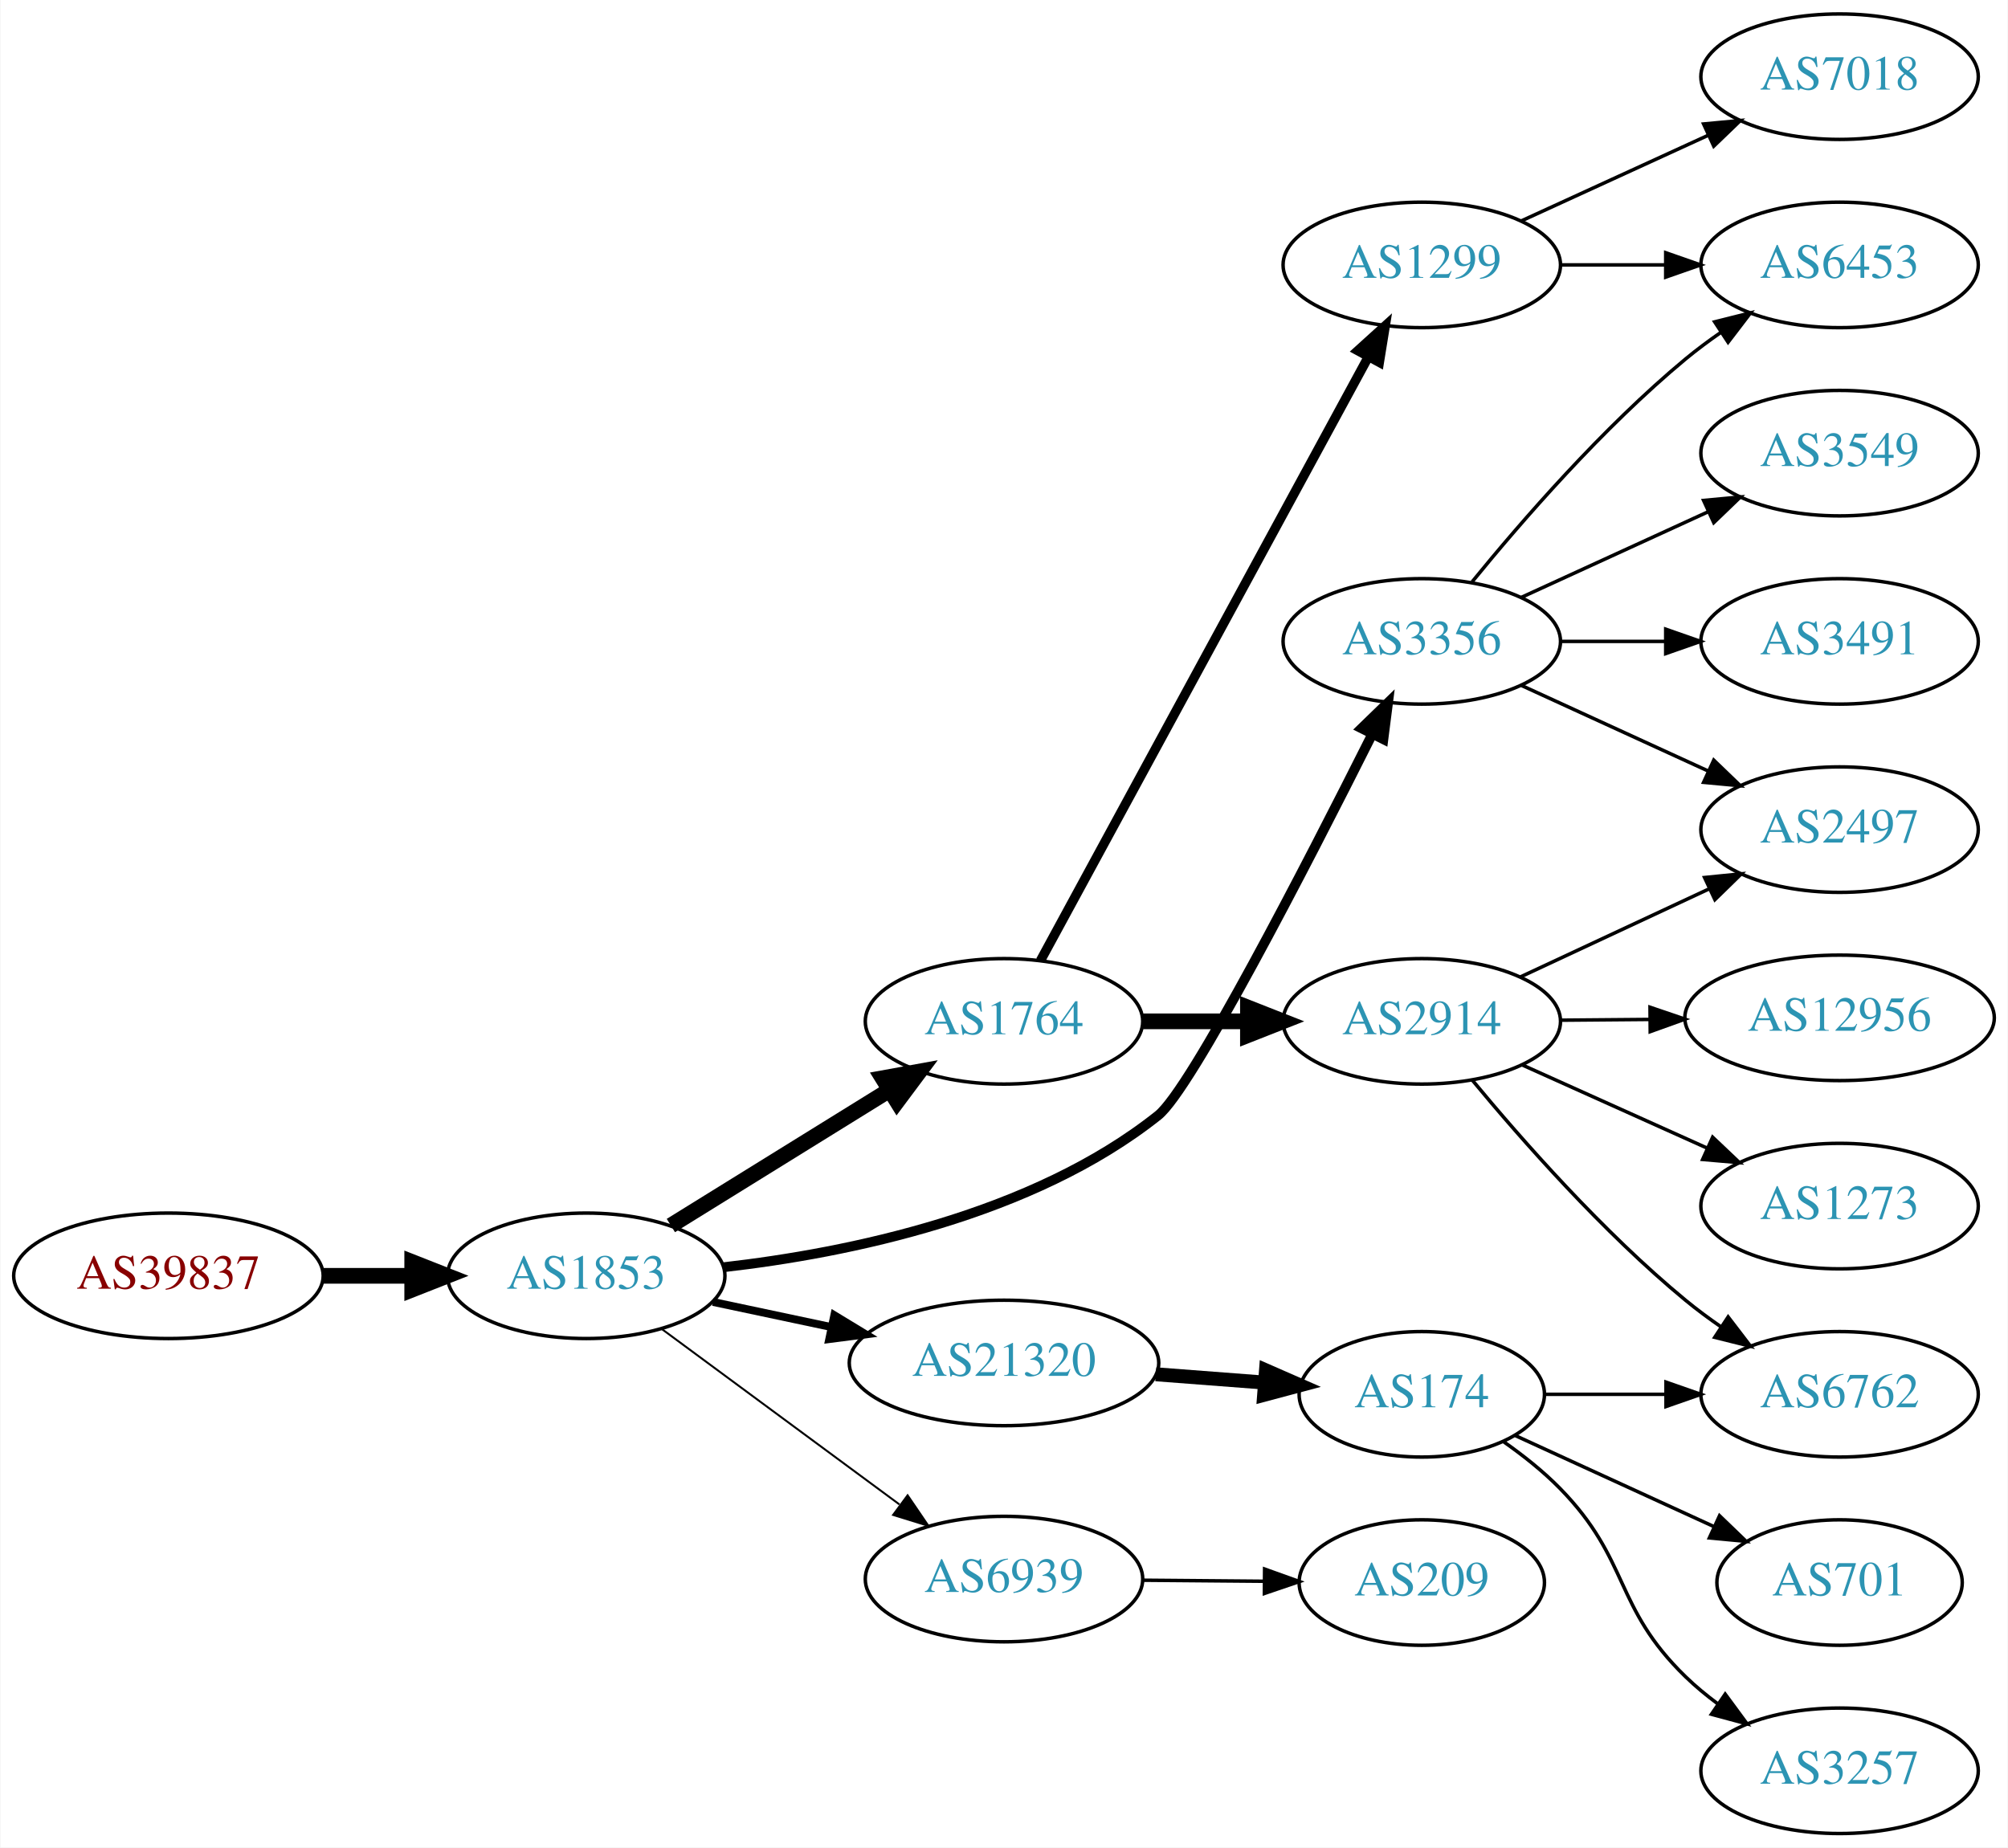
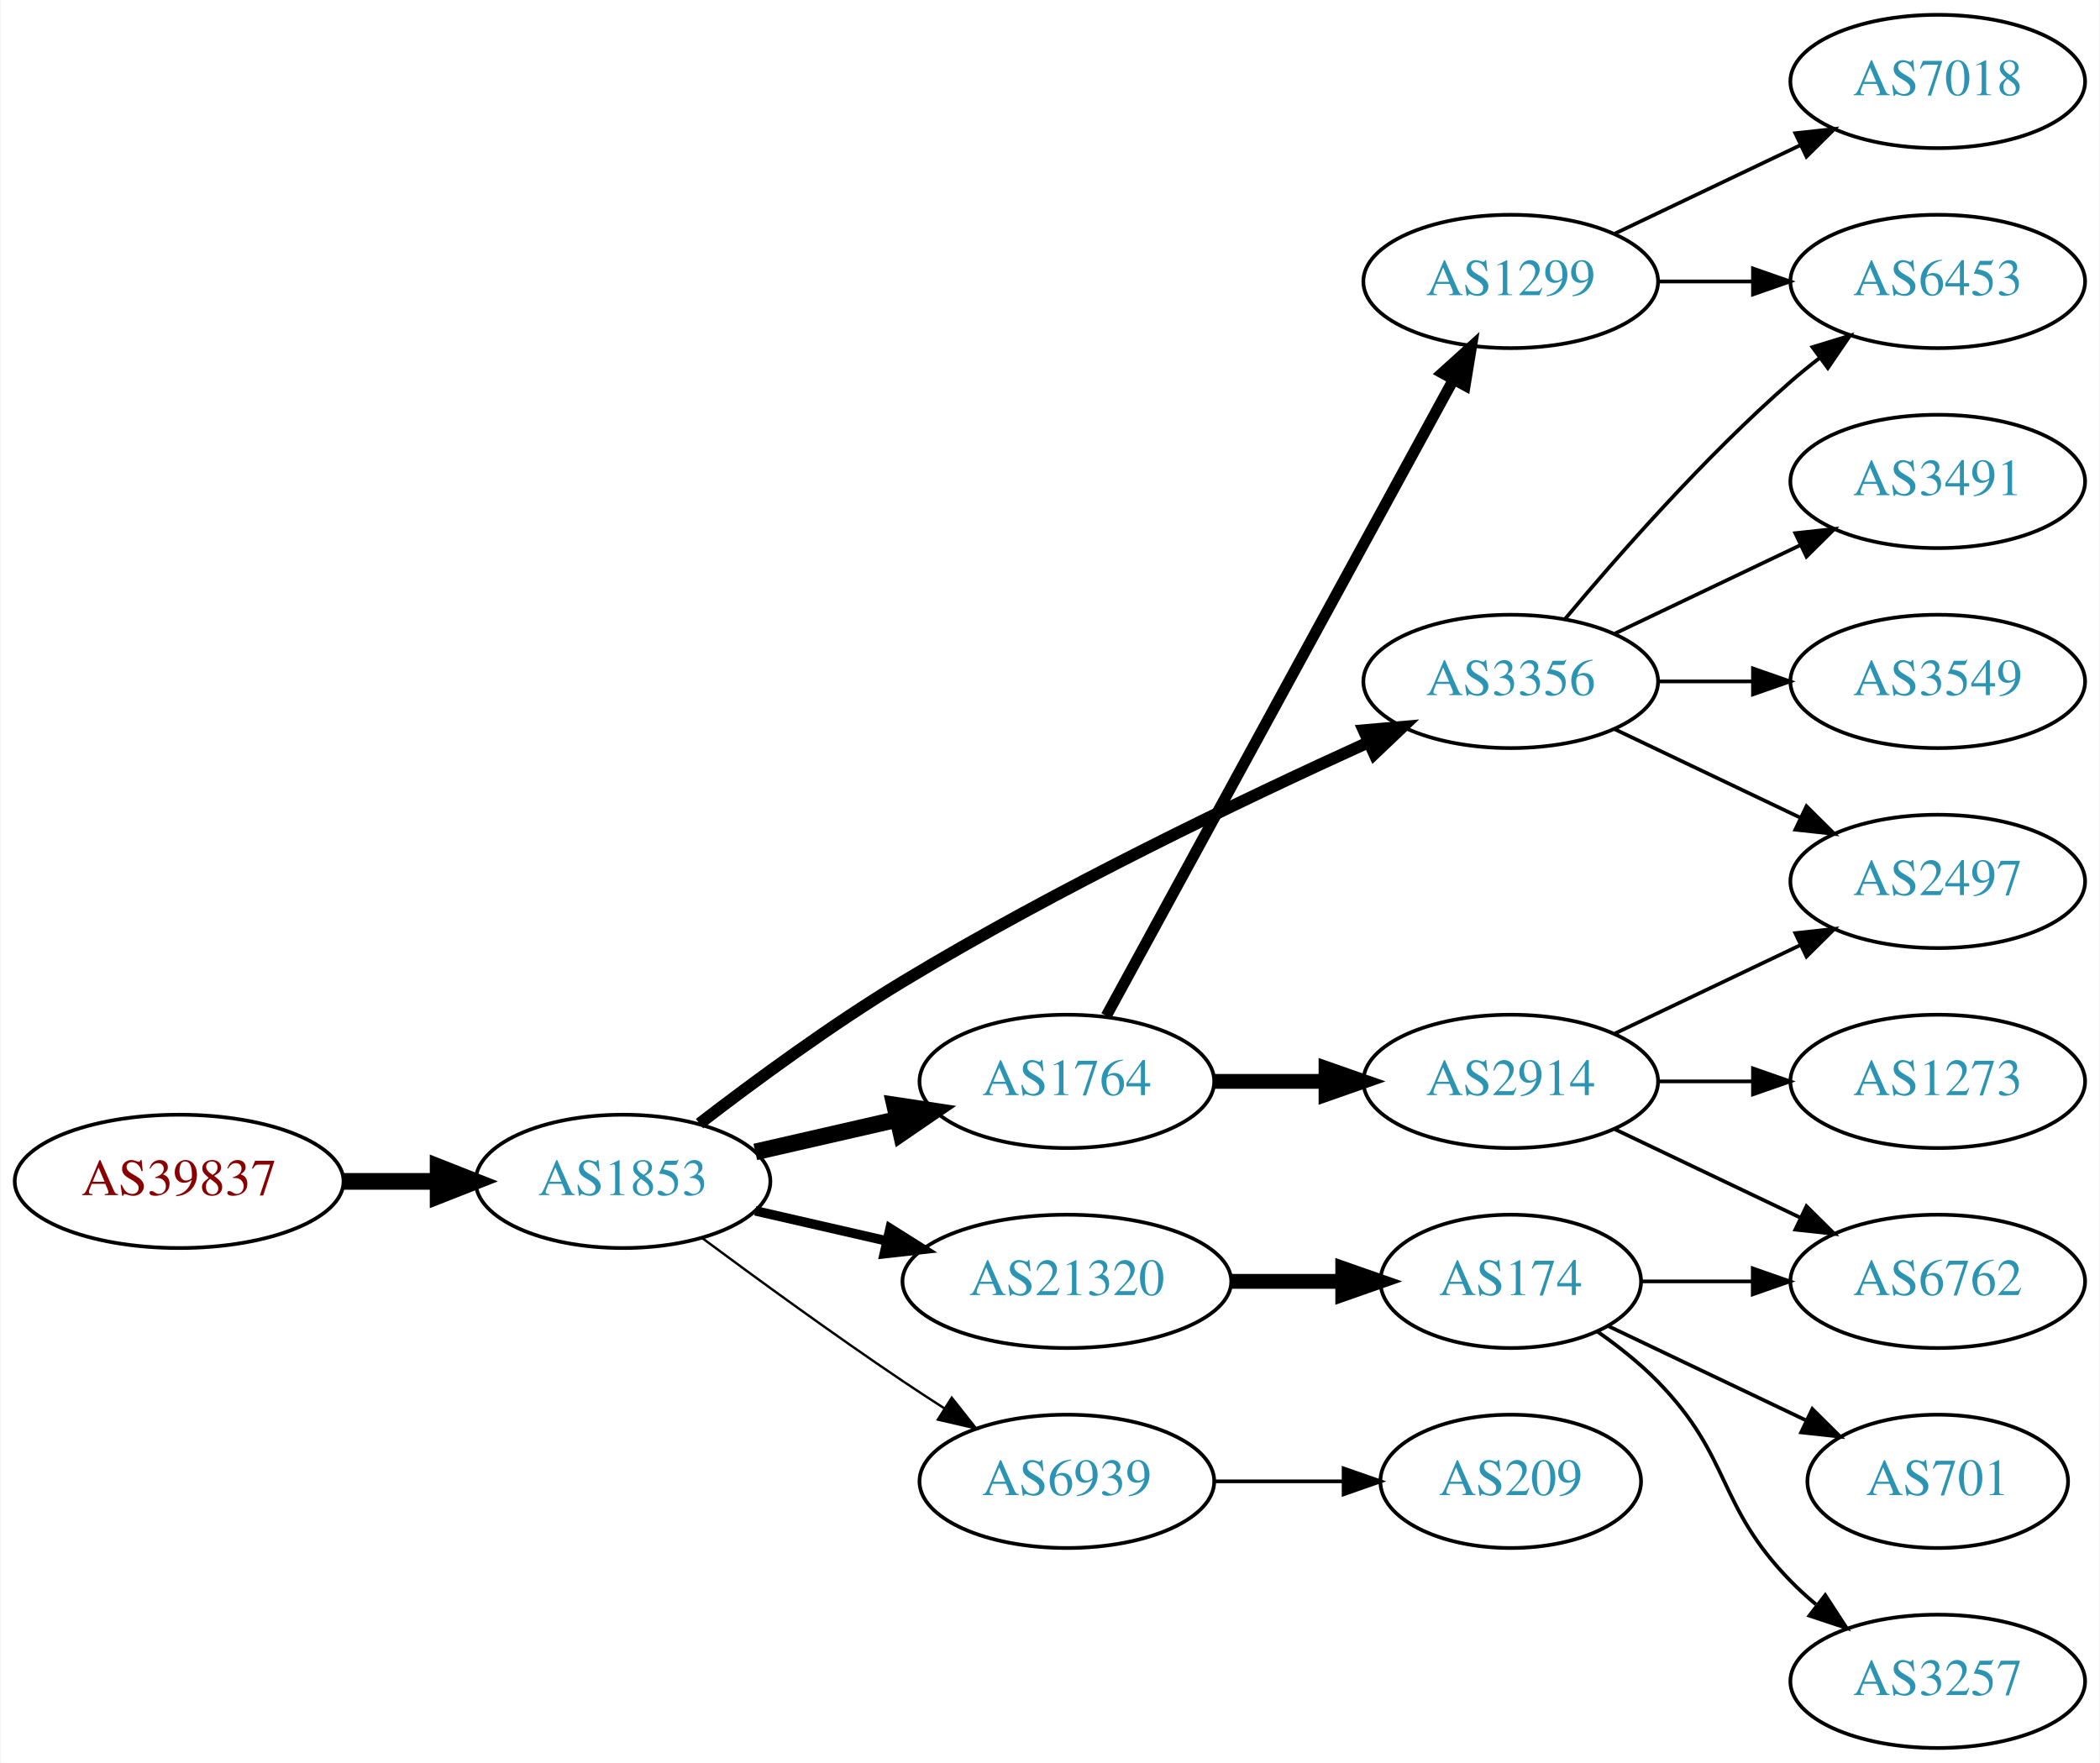
- <svg xmlns="http://www.w3.org/2000/svg" xmlns:xlink="http://www.w3.org/1999/xlink" width="576pt" height="530pt" viewBox="0.00 0.00 575.76 530.00">
-   <g id="graph0" class="graph" transform="scale(1 1) rotate(0) translate(4 526)">
-     <polygon fill="white" stroke="none" points="-4,4 -4,-526 571.762,-526 571.762,4 -4,4" />
+ <svg xmlns="http://www.w3.org/2000/svg" xmlns:xlink="http://www.w3.org/1999/xlink" width="567pt" height="476pt" viewBox="0.00 0.00 566.66 476.00">
+   <g id="graph0" class="graph" transform="scale(1 1) rotate(0) translate(4 472)">
+     <polygon fill="white" stroke="none" points="-4,4 -4,-472 562.663,-472 562.663,4 -4,4" />
    <g id="node1" class="node">
      <g id="a_node1">
        <a xlink:href="/asn/39837" xlink:title="AS39837 ~ MUR [AT]">
-           <ellipse fill="#ffffff" stroke="black" cx="44.196" cy="-160" rx="44.393" ry="18" />
-           <text text-anchor="middle" x="44.196" y="-156.3" font-family="Times,serif" font-size="14.00" fill="#880000">AS39837</text>
+           <ellipse fill="#ffffff" stroke="black" cx="44.196" cy="-153" rx="44.393" ry="18" />
+           <text text-anchor="middle" x="44.196" y="-149.3" font-family="Times,serif" font-size="14.00" fill="#880000">AS39837</text>
        </a>
      </g>
    </g>
    <g id="node2" class="node">
      <g id="a_node2">
        <a xlink:href="/asn/1853" xlink:title="AS1853 ~ ACOnet Backbone [AT]">
-           <ellipse fill="#ffffff" stroke="black" cx="164.039" cy="-160" rx="39.794" ry="18" />
-           <text text-anchor="middle" x="164.039" y="-156.3" font-family="Times,serif" font-size="14.00" fill="#2c94b3">AS1853</text>
+           <ellipse fill="#ffffff" stroke="black" cx="164.039" cy="-153" rx="39.794" ry="18" />
+           <text text-anchor="middle" x="164.039" y="-149.3" font-family="Times,serif" font-size="14.00" fill="#2c94b3">AS1853</text>
        </a>
      </g>
    </g>
    <g id="edge1" class="edge">
-       <path fill="none" stroke="black" stroke-width="4.5" d="M88.407,-160C96.72,-160 105.482,-160 113.965,-160" />
-       <polygon fill="black" stroke="black" stroke-width="4.5" points="114.123,-163.938 124.123,-160 114.123,-156.063 114.123,-163.938" />
+       <path fill="none" stroke="black" stroke-width="4.5" d="M88.407,-153C96.72,-153 105.482,-153 113.965,-153" />
+       <polygon fill="black" stroke="black" stroke-width="4.5" points="114.123,-156.938 124.123,-153 114.123,-149.063 114.123,-156.938" />
    </g>
    <g id="node3" class="node">
      <g id="a_node3">
        <a xlink:href="/asn/1764" xlink:title="AS1764 ~ NEXTLAYER-AS [AT]">
-           <ellipse fill="#ffffff" stroke="black" cx="283.881" cy="-233" rx="39.794" ry="18" />
-           <text text-anchor="middle" x="283.881" y="-229.3" font-family="Times,serif" font-size="14.00" fill="#2c94b3">AS1764</text>
+           <ellipse fill="#ffffff" stroke="black" cx="283.881" cy="-180" rx="39.794" ry="18" />
+           <text text-anchor="middle" x="283.881" y="-176.3" font-family="Times,serif" font-size="14.00" fill="#2c94b3">AS1764</text>
        </a>
      </g>
    </g>
    <g id="edge2" class="edge">
-       <path fill="none" stroke="black" stroke-width="4.5" d="M188.321,-174.422C206.236,-185.521 231.193,-200.981 250.97,-213.232" />
-       <polygon fill="black" stroke="black" stroke-width="4.5" points="249.073,-216.689 259.648,-218.608 253.22,-209.994 249.073,-216.689" />
+       <path fill="none" stroke="black" stroke-width="4.5" d="M199.758,-160.955C211.758,-163.704 225.379,-166.825 238.071,-169.733" />
+       <polygon fill="black" stroke="black" stroke-width="4.5" points="237.376,-173.613 248.003,-172.009 239.135,-165.937 237.376,-173.613" />
    </g>
    <g id="node4" class="node">
      <g id="a_node4">
        <a xlink:href="/asn/3356" xlink:title="AS3356 ~ Level 3 Parent, LLC [US]">
-           <ellipse fill="#ffffff" stroke="black" cx="403.724" cy="-342" rx="39.794" ry="18" />
-           <text text-anchor="middle" x="403.724" y="-338.3" font-family="Times,serif" font-size="14.00" fill="#2c94b3">AS3356</text>
+           <ellipse fill="#ffffff" stroke="black" cx="403.724" cy="-288" rx="39.794" ry="18" />
+           <text text-anchor="middle" x="403.724" y="-284.3" font-family="Times,serif" font-size="14.00" fill="#2c94b3">AS3356</text>
        </a>
      </g>
    </g>
    <g id="edge3" class="edge">
-       <path fill="none" stroke="black" stroke-width="2.812" d="M203.456,-162.461C239.144,-166.537 292.055,-177.349 328.077,-206 337.559,-213.541 370.585,-277.66 389.377,-315.104" />
-       <polygon fill="black" stroke="black" stroke-width="2.812" points="386.444,-317.065 394.047,-324.444 392.705,-313.934 386.444,-317.065" />
+       <path fill="none" stroke="black" stroke-width="3.214" d="M184.699,-168.598C199.406,-179.921 220.247,-195.251 239.685,-207 281.168,-232.074 331.46,-256.175 365.12,-271.471" />
+       <polygon fill="black" stroke="black" stroke-width="3.214" points="364.022,-274.815 374.577,-275.735 366.9,-268.434 364.022,-274.815" />
    </g>
    <g id="node5" class="node">
      <g id="a_node5">
-         <a xlink:href="/asn/6939" xlink:title="AS6939 ~ Hurricane Electric LLC [US]">
-           <ellipse fill="#ffffff" stroke="black" cx="283.881" cy="-73" rx="39.794" ry="18" />
-           <text text-anchor="middle" x="283.881" y="-69.3" font-family="Times,serif" font-size="14.00" fill="#2c94b3">AS6939</text>
+         <a xlink:href="/asn/21320" xlink:title="AS21320 ~ GEANT Vereniging [EU]">
+           <ellipse fill="#ffffff" stroke="black" cx="283.881" cy="-126" rx="44.393" ry="18" />
+           <text text-anchor="middle" x="283.881" y="-122.3" font-family="Times,serif" font-size="14.00" fill="#2c94b3">AS21320</text>
        </a>
      </g>
    </g>
    <g id="edge4" class="edge">
-       <path fill="none" stroke="black" stroke-width="0.562" d="M185.565,-144.846C204.459,-130.897 232.683,-110.06 253.877,-94.413" />
-       <polygon fill="black" stroke="black" stroke-width="0.562" points="256.228,-97.028 262.194,-88.272 252.071,-91.396 256.228,-97.028" />
+       <path fill="none" stroke="black" stroke-width="2.571" d="M199.758,-145.045C210.896,-142.493 223.432,-139.621 235.325,-136.896" />
+       <polygon fill="black" stroke="black" stroke-width="2.571" points="236.153,-140.297 245.119,-134.652 234.59,-133.474 236.153,-140.297" />
    </g>
    <g id="node6" class="node">
      <g id="a_node6">
-         <a xlink:href="/asn/21320" xlink:title="AS21320 ~ GEANT Vereniging [EU]">
-           <ellipse fill="#ffffff" stroke="black" cx="283.881" cy="-135" rx="44.393" ry="18" />
-           <text text-anchor="middle" x="283.881" y="-131.3" font-family="Times,serif" font-size="14.00" fill="#2c94b3">AS21320</text>
+         <a xlink:href="/asn/6939" xlink:title="AS6939 ~ Hurricane Electric LLC [US]">
+           <ellipse fill="#ffffff" stroke="black" cx="283.881" cy="-72" rx="39.794" ry="18" />
+           <text text-anchor="middle" x="283.881" y="-68.3" font-family="Times,serif" font-size="14.00" fill="#2c94b3">AS6939</text>
        </a>
      </g>
    </g>
    <g id="edge5" class="edge">
-       <path fill="none" stroke="black" stroke-width="2.25" d="M200.395,-152.499C211.092,-150.23 223.03,-147.697 234.427,-145.279" />
-       <polygon fill="black" stroke="black" stroke-width="2.25" points="235.204,-148.693 244.259,-143.194 233.751,-141.845 235.204,-148.693" />
+       <path fill="none" stroke="black" stroke-width="0.643" d="M185.369,-137.723C200.231,-126.696 220.976,-111.593 239.685,-99 243.234,-96.611 246.984,-94.161 250.733,-91.758" />
+       <polygon fill="black" stroke="black" stroke-width="0.643" points="252.801,-94.591 259.381,-86.288 249.059,-88.675 252.801,-94.591" />
    </g>
    <g id="node7" class="node">
      <g id="a_node7">
-         <a xlink:href="/asn/1299" xlink:title="AS1299 ~ Telia Carrier [EU]">
-           <ellipse fill="#ffffff" stroke="black" cx="403.724" cy="-450" rx="39.794" ry="18" />
-           <text text-anchor="middle" x="403.724" y="-446.3" font-family="Times,serif" font-size="14.00" fill="#2c94b3">AS1299</text>
+         <a xlink:href="/asn/2914" xlink:title="AS2914 ~ NTT America, Inc. [US]">
+           <ellipse fill="#ffffff" stroke="black" cx="403.724" cy="-180" rx="39.794" ry="18" />
+           <text text-anchor="middle" x="403.724" y="-176.3" font-family="Times,serif" font-size="14.00" fill="#2c94b3">AS2914</text>
        </a>
      </g>
    </g>
    <g id="edge6" class="edge">
-       <path fill="none" stroke="black" stroke-width="2.7" d="M294.326,-250.391C314.925,-288.324 364,-378.692 388.417,-423.656" />
-       <polygon fill="black" stroke="black" stroke-width="2.7" points="385.386,-425.408 393.234,-432.526 391.538,-422.068 385.386,-425.408" />
+       <path fill="none" stroke="black" stroke-width="4" d="M323.794,-180C333.347,-180 343.697,-180 353.659,-180" />
+       <polygon fill="black" stroke="black" stroke-width="4" points="353.852,-183.5 363.852,-180 353.852,-176.5 353.852,-183.5" />
    </g>
    <g id="node8" class="node">
      <g id="a_node8">
-         <a xlink:href="/asn/2914" xlink:title="AS2914 ~ NTT America, Inc. [US]">
-           <ellipse fill="#ffffff" stroke="black" cx="403.724" cy="-233" rx="39.794" ry="18" />
-           <text text-anchor="middle" x="403.724" y="-229.3" font-family="Times,serif" font-size="14.00" fill="#2c94b3">AS2914</text>
+         <a xlink:href="/asn/1299" xlink:title="AS1299 ~ Telia Carrier [EU]">
+           <ellipse fill="#ffffff" stroke="black" cx="403.724" cy="-396" rx="39.794" ry="18" />
+           <text text-anchor="middle" x="403.724" y="-392.3" font-family="Times,serif" font-size="14.00" fill="#2c94b3">AS1299</text>
        </a>
      </g>
    </g>
    <g id="edge7" class="edge">
-       <path fill="none" stroke="black" stroke-width="4.5" d="M323.794,-233C333.347,-233 343.697,-233 353.659,-233" />
-       <polygon fill="black" stroke="black" stroke-width="4.5" points="353.852,-236.938 363.852,-233 353.852,-229.063 353.852,-236.938" />
-     </g>
-     <g id="node10" class="node">
-       <g id="a_node10">
+       <path fill="none" stroke="black" stroke-width="3" d="M294.525,-197.676C315.206,-235.584 363.919,-324.873 388.298,-369.559" />
+       <polygon fill="black" stroke="black" stroke-width="3" points="385.25,-371.28 393.112,-378.383 391.395,-367.928 385.25,-371.28" />
+     </g>
+     <g id="node9" class="node">
+       <g id="a_node9">
+         <a xlink:href="/asn/2497" xlink:title="AS2497 ~ Internet Initiative Japan Inc. [JP]">
+           <ellipse fill="#ffffff" stroke="black" cx="519.017" cy="-234" rx="39.794" ry="18" />
+           <text text-anchor="middle" x="519.017" y="-230.3" font-family="Times,serif" font-size="14.00" fill="#2c94b3">AS2497</text>
+         </a>
+       </g>
+     </g>
+     <g id="edge16" class="edge">
+       <path fill="none" stroke="black" d="M431.86,-275.066C446.854,-267.919 465.675,-258.948 481.898,-251.215" />
+       <polygon fill="black" stroke="black" points="483.581,-254.291 491.102,-246.829 480.569,-247.972 483.581,-254.291" />
+     </g>
+     <g id="node15" class="node">
+       <g id="a_node15">
        <a xlink:href="/asn/6453" xlink:title="AS6453 ~ TATA COMMUNICATIONS (AMERICA) INC [US]">
-           <ellipse fill="#ffffff" stroke="black" cx="523.566" cy="-450" rx="39.794" ry="18" />
-           <text text-anchor="middle" x="523.566" y="-446.3" font-family="Times,serif" font-size="14.00" fill="#2c94b3">AS6453</text>
-         </a>
-       </g>
-     </g>
-     <g id="edge12" class="edge">
-       <path fill="none" stroke="black" d="M418.143,-359.065C432.257,-376.375 455.672,-403.345 479.37,-423 482.587,-425.668 486.087,-428.27 489.658,-430.741" />
-       <polygon fill="black" stroke="black" points="487.735,-433.666 498.014,-436.236 491.581,-427.817 487.735,-433.666" />
-     </g>
-     <g id="node11" class="node">
-       <g id="a_node11">
+           <ellipse fill="#ffffff" stroke="black" cx="519.017" cy="-396" rx="39.794" ry="18" />
+           <text text-anchor="middle" x="519.017" y="-392.3" font-family="Times,serif" font-size="14.00" fill="#2c94b3">AS6453</text>
+         </a>
+       </g>
+     </g>
+     <g id="edge15" class="edge">
+       <path fill="none" stroke="black" d="M418.354,-304.817C432.636,-321.929 456.183,-348.745 479.37,-369 481.836,-371.154 484.475,-373.294 487.172,-375.372" />
+       <polygon fill="black" stroke="black" points="485.197,-378.264 495.326,-381.37 489.345,-372.625 485.197,-378.264" />
+     </g>
+     <g id="node16" class="node">
+       <g id="a_node16">
        <a xlink:href="/asn/3549" xlink:title="AS3549 ~ Level 3 Parent, LLC [US]">
-           <ellipse fill="#ffffff" stroke="black" cx="523.566" cy="-396" rx="39.794" ry="18" />
-           <text text-anchor="middle" x="523.566" y="-392.3" font-family="Times,serif" font-size="14.00" fill="#2c94b3">AS3549</text>
-         </a>
-       </g>
-     </g>
-     <g id="edge10" class="edge">
-       <path fill="none" stroke="black" d="M432.353,-354.661C448.31,-361.973 468.58,-371.261 485.863,-379.181" />
-       <polygon fill="black" stroke="black" points="484.562,-382.435 495.111,-383.419 487.478,-376.071 484.562,-382.435" />
+           <ellipse fill="#ffffff" stroke="black" cx="519.017" cy="-288" rx="39.794" ry="18" />
+           <text text-anchor="middle" x="519.017" y="-284.3" font-family="Times,serif" font-size="14.00" fill="#2c94b3">AS3549</text>
+         </a>
+       </g>
+     </g>
+     <g id="edge17" class="edge">
+       <path fill="none" stroke="black" d="M443.396,-288C451.599,-288 460.363,-288 468.895,-288" />
+       <polygon fill="black" stroke="black" points="469.134,-291.5 479.134,-288 469.134,-284.5 469.134,-291.5" />
+     </g>
+     <g id="node17" class="node">
+       <g id="a_node17">
+         <a xlink:href="/asn/3491" xlink:title="AS3491 ~ PCCW Global, Inc. [US]">
+           <ellipse fill="#ffffff" stroke="black" cx="519.017" cy="-342" rx="39.794" ry="18" />
+           <text text-anchor="middle" x="519.017" y="-338.3" font-family="Times,serif" font-size="14.00" fill="#2c94b3">AS3491</text>
+         </a>
+       </g>
+     </g>
+     <g id="edge18" class="edge">
+       <path fill="none" stroke="black" d="M431.86,-300.934C446.854,-308.081 465.675,-317.052 481.898,-324.785" />
+       <polygon fill="black" stroke="black" points="480.569,-328.028 491.102,-329.171 483.581,-321.709 480.569,-328.028" />
    </g>
    <g id="node12" class="node">
      <g id="a_node12">
-         <a xlink:href="/asn/2497" xlink:title="AS2497 ~ Internet Initiative Japan Inc. [JP]">
-           <ellipse fill="#ffffff" stroke="black" cx="523.566" cy="-288" rx="39.794" ry="18" />
-           <text text-anchor="middle" x="523.566" y="-284.3" font-family="Times,serif" font-size="14.00" fill="#2c94b3">AS2497</text>
+         <a xlink:href="/asn/174" xlink:title="AS174 ~ Cogent Communications [US]">
+           <ellipse fill="#ffffff" stroke="black" cx="403.724" cy="-126" rx="35.194" ry="18" />
+           <text text-anchor="middle" x="403.724" y="-122.3" font-family="Times,serif" font-size="14.00" fill="#2c94b3">AS174</text>
        </a>
      </g>
    </g>
    <g id="edge11" class="edge">
-       <path fill="none" stroke="black" d="M432.353,-329.339C448.31,-322.027 468.58,-312.739 485.863,-304.819" />
-       <polygon fill="black" stroke="black" points="487.478,-307.929 495.111,-300.581 484.562,-301.565 487.478,-307.929" />
-     </g>
-     <g id="node13" class="node">
-       <g id="a_node13">
-         <a xlink:href="/asn/3491" xlink:title="AS3491 ~ PCCW Global, Inc. [US]">
-           <ellipse fill="#ffffff" stroke="black" cx="523.566" cy="-342" rx="39.794" ry="18" />
-           <text text-anchor="middle" x="523.566" y="-338.3" font-family="Times,serif" font-size="14.00" fill="#2c94b3">AS3491</text>
-         </a>
-       </g>
-     </g>
-     <g id="edge13" class="edge">
-       <path fill="none" stroke="black" d="M443.636,-342C453.19,-342 463.539,-342 473.502,-342" />
-       <polygon fill="black" stroke="black" points="473.695,-345.5 483.695,-342 473.694,-338.5 473.695,-345.5" />
-     </g>
-     <g id="node17" class="node">
-       <g id="a_node17">
+       <path fill="none" stroke="black" stroke-width="4" d="M328.092,-126C337.94,-126 348.42,-126 358.317,-126" />
+       <polygon fill="black" stroke="black" stroke-width="4" points="358.369,-129.5 368.369,-126 358.369,-122.5 358.369,-129.5" />
+     </g>
+     <g id="node19" class="node">
+       <g id="a_node19">
        <a xlink:href="/asn/209" xlink:title="AS209 ~ CenturyLink Communications, LLC [US]">
          <ellipse fill="#ffffff" stroke="black" cx="403.724" cy="-72" rx="35.194" ry="18" />
          <text text-anchor="middle" x="403.724" y="-68.3" font-family="Times,serif" font-size="14.00" fill="#2c94b3">AS209</text>
        </a>
      </g>
    </g>
-     <g id="edge18" class="edge">
-       <path fill="none" stroke="black" d="M323.794,-72.67C334.881,-72.576 347.04,-72.472 358.422,-72.376" />
-       <polygon fill="black" stroke="black" points="358.634,-75.874 368.604,-72.29 358.575,-68.875 358.634,-75.874" />
+     <g id="edge21" class="edge">
+       <path fill="none" stroke="black" d="M323.794,-72C334.881,-72 347.04,-72 358.422,-72" />
+       <polygon fill="black" stroke="black" points="358.604,-75.5 368.604,-72 358.604,-68.5 358.604,-75.5" />
+     </g>
+     <g id="edge8" class="edge">
+       <path fill="none" stroke="black" d="M431.86,-192.934C446.854,-200.081 465.675,-209.052 481.898,-216.785" />
+       <polygon fill="black" stroke="black" points="480.569,-220.028 491.102,-221.171 483.581,-213.709 480.569,-220.028" />
+     </g>
+     <g id="node10" class="node">
+       <g id="a_node10">
+         <a xlink:href="/asn/1273" xlink:title="AS1273 ~ Vodafone Group PLC [EU]">
+           <ellipse fill="#ffffff" stroke="black" cx="519.017" cy="-180" rx="39.794" ry="18" />
+           <text text-anchor="middle" x="519.017" y="-176.3" font-family="Times,serif" font-size="14.00" fill="#2c94b3">AS1273</text>
+         </a>
+       </g>
+     </g>
+     <g id="edge9" class="edge">
+       <path fill="none" stroke="black" d="M443.396,-180C451.599,-180 460.363,-180 468.895,-180" />
+       <polygon fill="black" stroke="black" points="469.134,-183.5 479.134,-180 469.134,-176.5 469.134,-183.5" />
+     </g>
+     <g id="node11" class="node">
+       <g id="a_node11">
+         <a xlink:href="/asn/6762" xlink:title="AS6762 ~ TELECOM ITALIA SPARKLE S.p.A. [IT]">
+           <ellipse fill="#ffffff" stroke="black" cx="519.017" cy="-126" rx="39.794" ry="18" />
+           <text text-anchor="middle" x="519.017" y="-122.3" font-family="Times,serif" font-size="14.00" fill="#2c94b3">AS6762</text>
+         </a>
+       </g>
+     </g>
+     <g id="edge10" class="edge">
+       <path fill="none" stroke="black" d="M431.86,-167.066C446.854,-159.919 465.675,-150.948 481.898,-143.215" />
+       <polygon fill="black" stroke="black" points="483.581,-146.291 491.102,-138.829 480.569,-139.972 483.581,-146.291" />
+     </g>
+     <g id="edge20" class="edge">
+       <path fill="none" stroke="black" d="M443.396,-396C451.599,-396 460.363,-396 468.895,-396" />
+       <polygon fill="black" stroke="black" points="469.134,-399.5 479.134,-396 469.134,-392.5 469.134,-399.5" />
    </g>
    <g id="node18" class="node">
      <g id="a_node18">
-         <a xlink:href="/asn/174" xlink:title="AS174 ~ Cogent Communications [US]">
-           <ellipse fill="#ffffff" stroke="black" cx="403.724" cy="-126" rx="35.194" ry="18" />
-           <text text-anchor="middle" x="403.724" y="-122.3" font-family="Times,serif" font-size="14.00" fill="#2c94b3">AS174</text>
+         <a xlink:href="/asn/7018" xlink:title="AS7018 ~ AT&amp;T Services, Inc. [US]">
+           <ellipse fill="#ffffff" stroke="black" cx="519.017" cy="-450" rx="39.794" ry="18" />
+           <text text-anchor="middle" x="519.017" y="-446.3" font-family="Times,serif" font-size="14.00" fill="#2c94b3">AS7018</text>
        </a>
      </g>
    </g>
    <g id="edge19" class="edge">
-       <path fill="none" stroke="black" stroke-width="4" d="M327.425,-131.751C337.611,-130.973 348.506,-130.141 358.755,-129.358" />
-       <polygon fill="black" stroke="black" stroke-width="4" points="359.033,-132.847 368.738,-128.596 358.5,-125.867 359.033,-132.847" />
-     </g>
-     <g id="node9" class="node">
-       <g id="a_node9">
-         <a xlink:href="/asn/7018" xlink:title="AS7018 ~ AT&amp;T Services, Inc. [US]">
-           <ellipse fill="#ffffff" stroke="black" cx="523.566" cy="-504" rx="39.794" ry="18" />
-           <text text-anchor="middle" x="523.566" y="-500.3" font-family="Times,serif" font-size="14.00" fill="#2c94b3">AS7018</text>
-         </a>
-       </g>
-     </g>
-     <g id="edge8" class="edge">
-       <path fill="none" stroke="black" d="M432.353,-462.661C448.31,-469.973 468.58,-479.261 485.863,-487.181" />
-       <polygon fill="black" stroke="black" points="484.562,-490.435 495.111,-491.419 487.478,-484.071 484.562,-490.435" />
-     </g>
-     <g id="edge9" class="edge">
-       <path fill="none" stroke="black" d="M443.636,-450C453.19,-450 463.539,-450 473.502,-450" />
-       <polygon fill="black" stroke="black" points="473.695,-453.5 483.695,-450 473.694,-446.5 473.695,-453.5" />
-     </g>
-     <g id="edge15" class="edge">
-       <path fill="none" stroke="black" d="M432.055,-245.756C448.119,-253.253 468.629,-262.826 486.062,-270.963" />
-       <polygon fill="black" stroke="black" points="484.841,-274.255 495.383,-275.313 487.802,-267.912 484.841,-274.255" />
+       <path fill="none" stroke="black" d="M431.86,-408.934C446.854,-416.081 465.675,-425.052 481.898,-432.785" />
+       <polygon fill="black" stroke="black" points="480.569,-436.028 491.102,-437.171 483.581,-429.709 480.569,-436.028" />
+     </g>
+     <g id="edge14" class="edge">
+       <path fill="none" stroke="black" d="M439.023,-126C448.4,-126 458.75,-126 468.785,-126" />
+       <polygon fill="black" stroke="black" points="469.074,-129.5 479.074,-126 469.074,-122.5 469.074,-129.5" />
+     </g>
+     <g id="node13" class="node">
+       <g id="a_node13">
+         <a xlink:href="/asn/3257" xlink:title="AS3257 ~ GTT [DE]">
+           <ellipse fill="#ffffff" stroke="black" cx="519.017" cy="-18" rx="39.794" ry="18" />
+           <text text-anchor="middle" x="519.017" y="-14.3" font-family="Times,serif" font-size="14.00" fill="#2c94b3">AS3257</text>
+         </a>
+       </g>
+     </g>
+     <g id="edge12" class="edge">
+       <path fill="none" stroke="black" d="M427.107,-112.468C432.748,-108.51 438.562,-103.914 443.37,-99 463.543,-78.383 459.198,-65.617 479.37,-45 481.463,-42.861 483.746,-40.782 486.123,-38.79" />
+       <polygon fill="black" stroke="black" points="488.641,-41.268 494.423,-32.389 484.367,-35.725 488.641,-41.268" />
    </g>
    <g id="node14" class="node">
      <g id="a_node14">
-         <a xlink:href="/asn/6762" xlink:title="AS6762 ~ TELECOM ITALIA SPARKLE S.p.A. [IT]">
-           <ellipse fill="#ffffff" stroke="black" cx="523.566" cy="-126" rx="39.794" ry="18" />
-           <text text-anchor="middle" x="523.566" y="-122.3" font-family="Times,serif" font-size="14.00" fill="#2c94b3">AS6762</text>
-         </a>
-       </g>
-     </g>
-     <g id="edge14" class="edge">
-       <path fill="none" stroke="black" d="M418.183,-216.162C432.33,-199.079 455.77,-172.452 479.37,-153 482.595,-150.342 486.101,-147.746 489.674,-145.279" />
-       <polygon fill="black" stroke="black" points="491.597,-148.203 498.034,-139.788 487.754,-142.352 491.597,-148.203" />
-     </g>
-     <g id="node15" class="node">
-       <g id="a_node15">
-         <a xlink:href="/asn/12956" xlink:title="AS12956 ~ TELXIUS [ES]">
-           <ellipse fill="#ffffff" stroke="black" cx="523.566" cy="-234" rx="44.393" ry="18" />
-           <text text-anchor="middle" x="523.566" y="-230.3" font-family="Times,serif" font-size="14.00" fill="#2c94b3">AS12956</text>
-         </a>
-       </g>
-     </g>
-     <g id="edge16" class="edge">
-       <path fill="none" stroke="black" d="M443.636,-233.33C451.739,-233.399 460.414,-233.473 468.941,-233.545" />
-       <polygon fill="black" stroke="black" points="469.189,-237.047 479.218,-233.632 469.248,-230.047 469.189,-237.047" />
-     </g>
-     <g id="node16" class="node">
-       <g id="a_node16">
-         <a xlink:href="/asn/1273" xlink:title="AS1273 ~ Vodafone Group PLC [EU]">
-           <ellipse fill="#ffffff" stroke="black" cx="523.566" cy="-180" rx="39.794" ry="18" />
-           <text text-anchor="middle" x="523.566" y="-176.3" font-family="Times,serif" font-size="14.00" fill="#2c94b3">AS1273</text>
-         </a>
-       </g>
-     </g>
-     <g id="edge17" class="edge">
-       <path fill="none" stroke="black" d="M432.651,-220.44C448.501,-213.311 468.534,-204.301 485.665,-196.596" />
-       <polygon fill="black" stroke="black" points="487.155,-199.764 494.84,-192.47 484.284,-193.38 487.155,-199.764" />
-     </g>
-     <g id="edge21" class="edge">
-       <path fill="none" stroke="black" d="M439.125,-126C449.949,-126 462.117,-126 473.744,-126" />
-       <polygon fill="black" stroke="black" points="473.775,-129.5 483.775,-126 473.775,-122.5 473.775,-129.5" />
-     </g>
-     <g id="node19" class="node">
-       <g id="a_node19">
        <a xlink:href="/asn/701" xlink:title="AS701 ~ UUNET [US]">
-           <ellipse fill="#ffffff" stroke="black" cx="523.566" cy="-72" rx="35.194" ry="18" />
-           <text text-anchor="middle" x="523.566" y="-68.3" font-family="Times,serif" font-size="14.00" fill="#2c94b3">AS701</text>
-         </a>
-       </g>
-     </g>
-     <g id="edge20" class="edge">
-       <path fill="none" stroke="black" d="M430.585,-114.149C447.316,-106.482 469.306,-96.406 487.59,-88.028" />
-       <polygon fill="black" stroke="black" points="489.133,-91.171 496.766,-83.823 486.217,-84.807 489.133,-91.171" />
-     </g>
-     <g id="node20" class="node">
-       <g id="a_node20">
-         <a xlink:href="/asn/3257" xlink:title="AS3257 ~ GTT [DE]">
-           <ellipse fill="#ffffff" stroke="black" cx="523.566" cy="-18" rx="39.794" ry="18" />
-           <text text-anchor="middle" x="523.566" y="-14.3" font-family="Times,serif" font-size="14.00" fill="#2c94b3">AS3257</text>
-         </a>
-       </g>
-     </g>
-     <g id="edge22" class="edge">
-       <path fill="none" stroke="black" d="M427.107,-112.468C432.748,-108.51 438.562,-103.914 443.37,-99 463.543,-78.383 458.677,-65.094 479.37,-45 482.215,-42.237 485.389,-39.614 488.689,-37.166" />
-       <polygon fill="black" stroke="black" points="490.755,-39.993 497.037,-31.462 486.806,-34.214 490.755,-39.993" />
+           <ellipse fill="#ffffff" stroke="black" cx="519.017" cy="-72" rx="35.194" ry="18" />
+           <text text-anchor="middle" x="519.017" y="-68.3" font-family="Times,serif" font-size="14.00" fill="#2c94b3">AS701</text>
+         </a>
+       </g>
+     </g>
+     <g id="edge13" class="edge">
+       <path fill="none" stroke="black" d="M430.149,-113.881C445.892,-106.378 466.314,-96.644 483.507,-88.449" />
+       <polygon fill="black" stroke="black" points="485.155,-91.54 492.676,-84.078 482.143,-85.221 485.155,-91.54" />
    </g>
  </g>
</svg>
